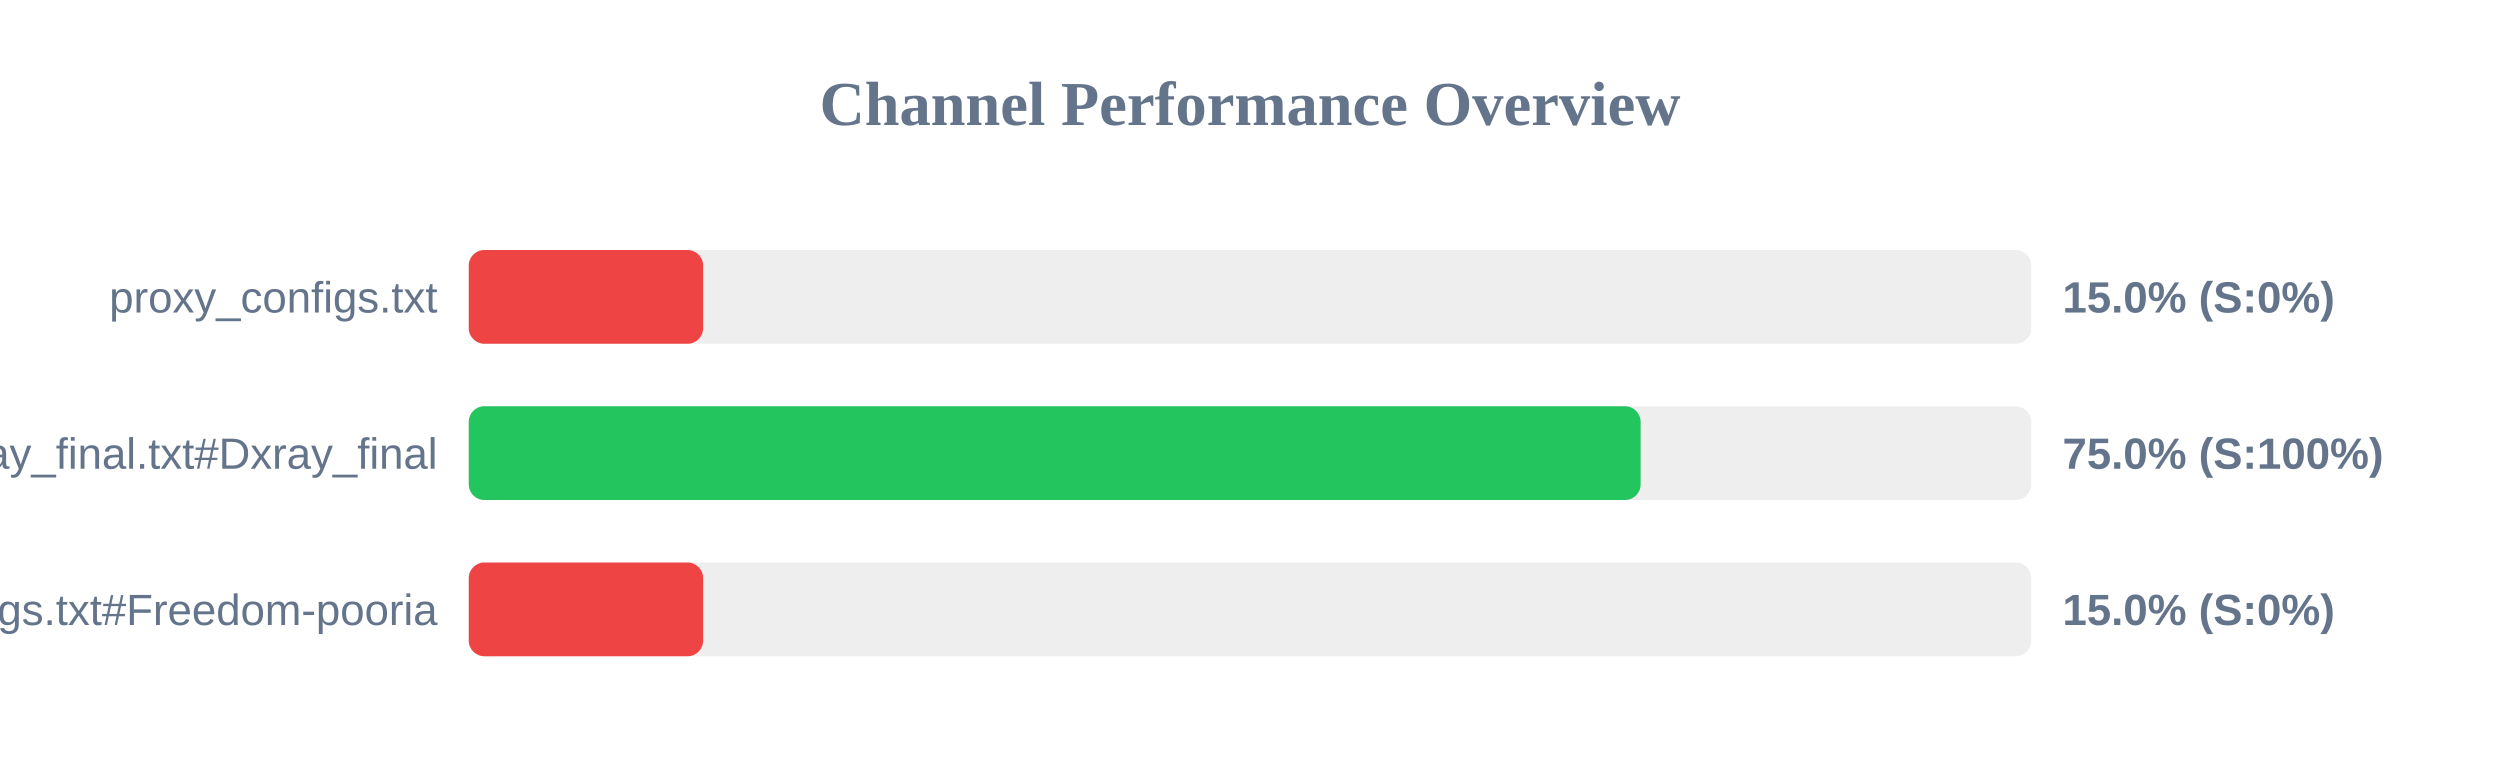
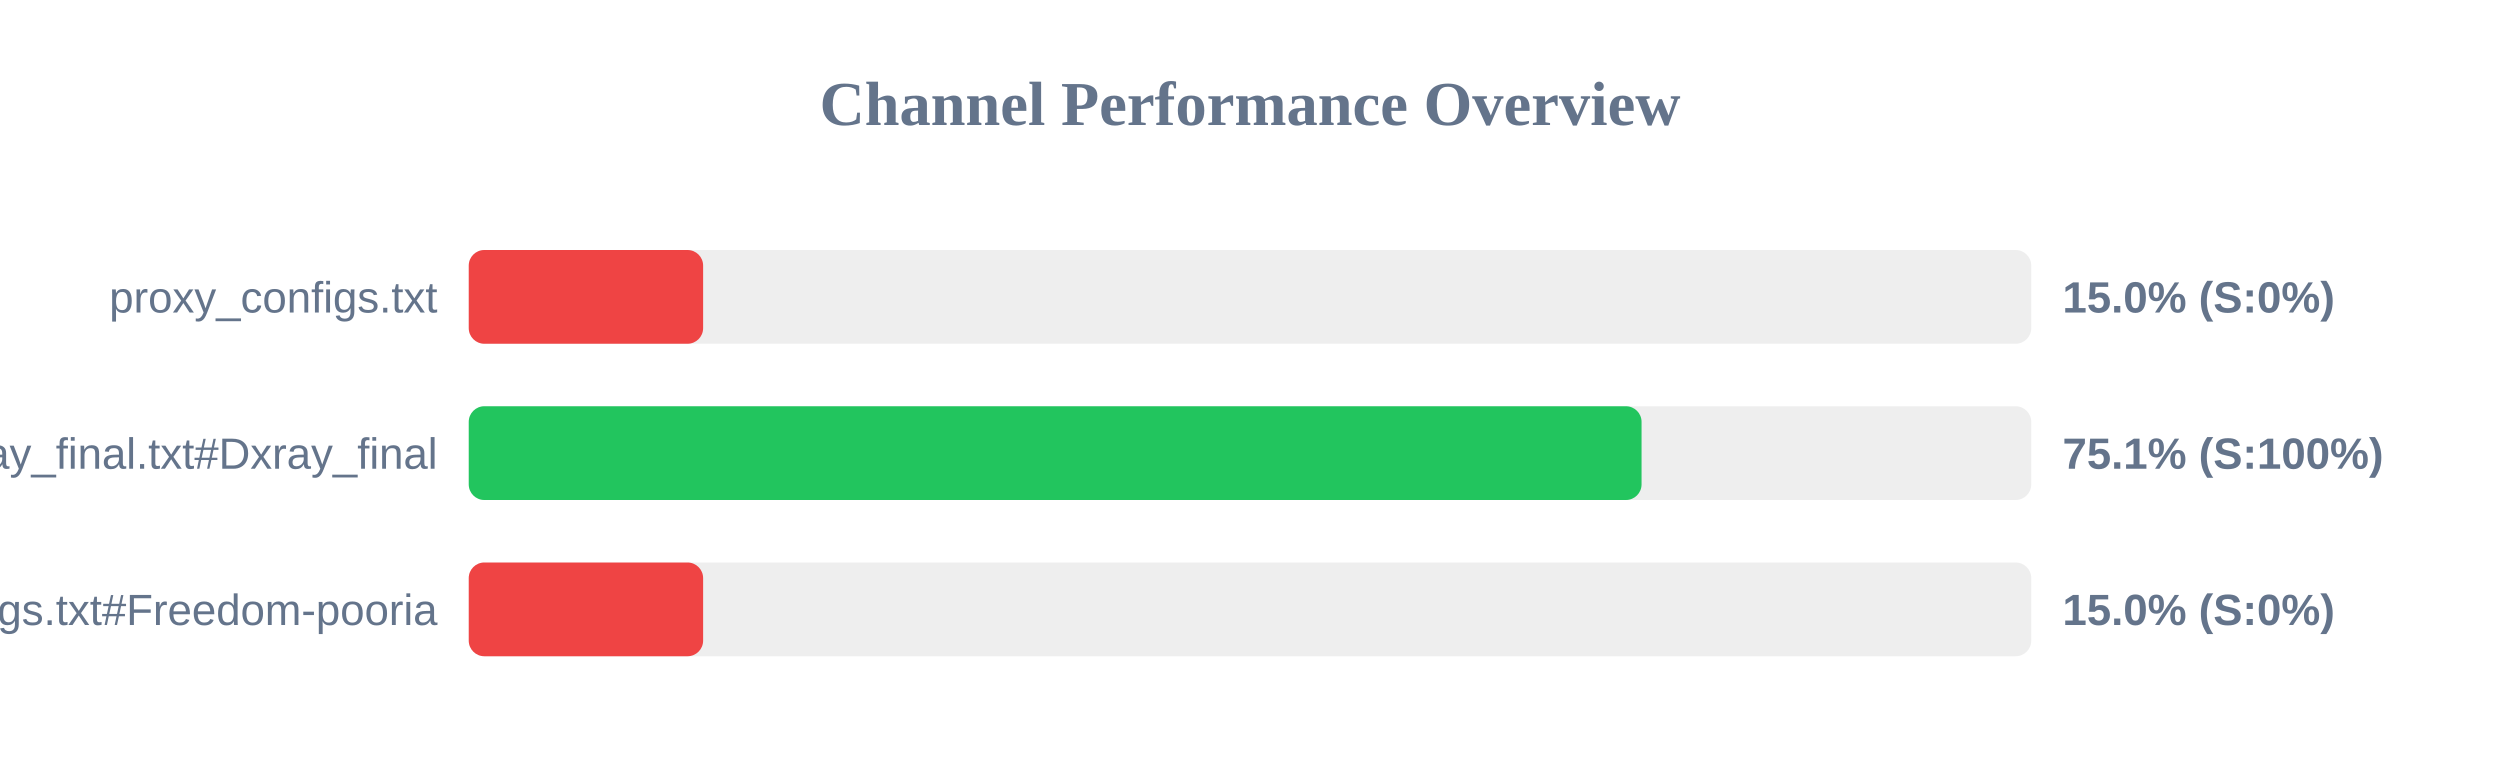
<svg xmlns="http://www.w3.org/2000/svg" width="800" height="250" version="1.1">
  <style>
        .row { font: 14px Arial; fill: #64748b; }
        .score { font: bold 14px Arial; fill: #64748b; }
    </style>
  <text x="400" y="40" text-anchor="middle" font-size="20px" font-weight="bold" fill="#64748b">Channel Performance Overview</text>
  <rect x="150" y="80" width="500" height="30" fill="#eee" rx="5" />
  <rect x="150" y="80" width="75.0" height="30" fill="#ef4444" rx="5" />
  <text x="140" y="100" text-anchor="end" class="row">proxy_configs.txt</text>
  <text x="660" y="100" text-anchor="start" class="score">15.0% (S:0%)</text>
  <rect x="150" y="130" width="500" height="30" fill="#eee" rx="5" />
-   <rect x="150" y="130" width="375.0" height="30" fill="#22c55e" rx="5" />
+   <rect x="150" y="130" width="375.3" height="30" fill="#22c55e" rx="5" />
  <text x="140" y="150" text-anchor="end" class="row">xray_final.txt#Dxray_final</text>
-   <text x="660" y="150" text-anchor="start" class="score">75.0% (S:100%)</text>
+   <text x="660" y="150" text-anchor="start" class="score">75.1% (S:100%)</text>
  <rect x="150" y="180" width="500" height="30" fill="#eee" rx="5" />
  <rect x="150" y="180" width="75.0" height="30" fill="#ef4444" rx="5" />
  <text x="140" y="200" text-anchor="end" class="row">v2ray_configs.txt#Freedom-pooria</text>
  <text x="660" y="200" text-anchor="start" class="score">15.0% (S:0%)</text>
</svg>
